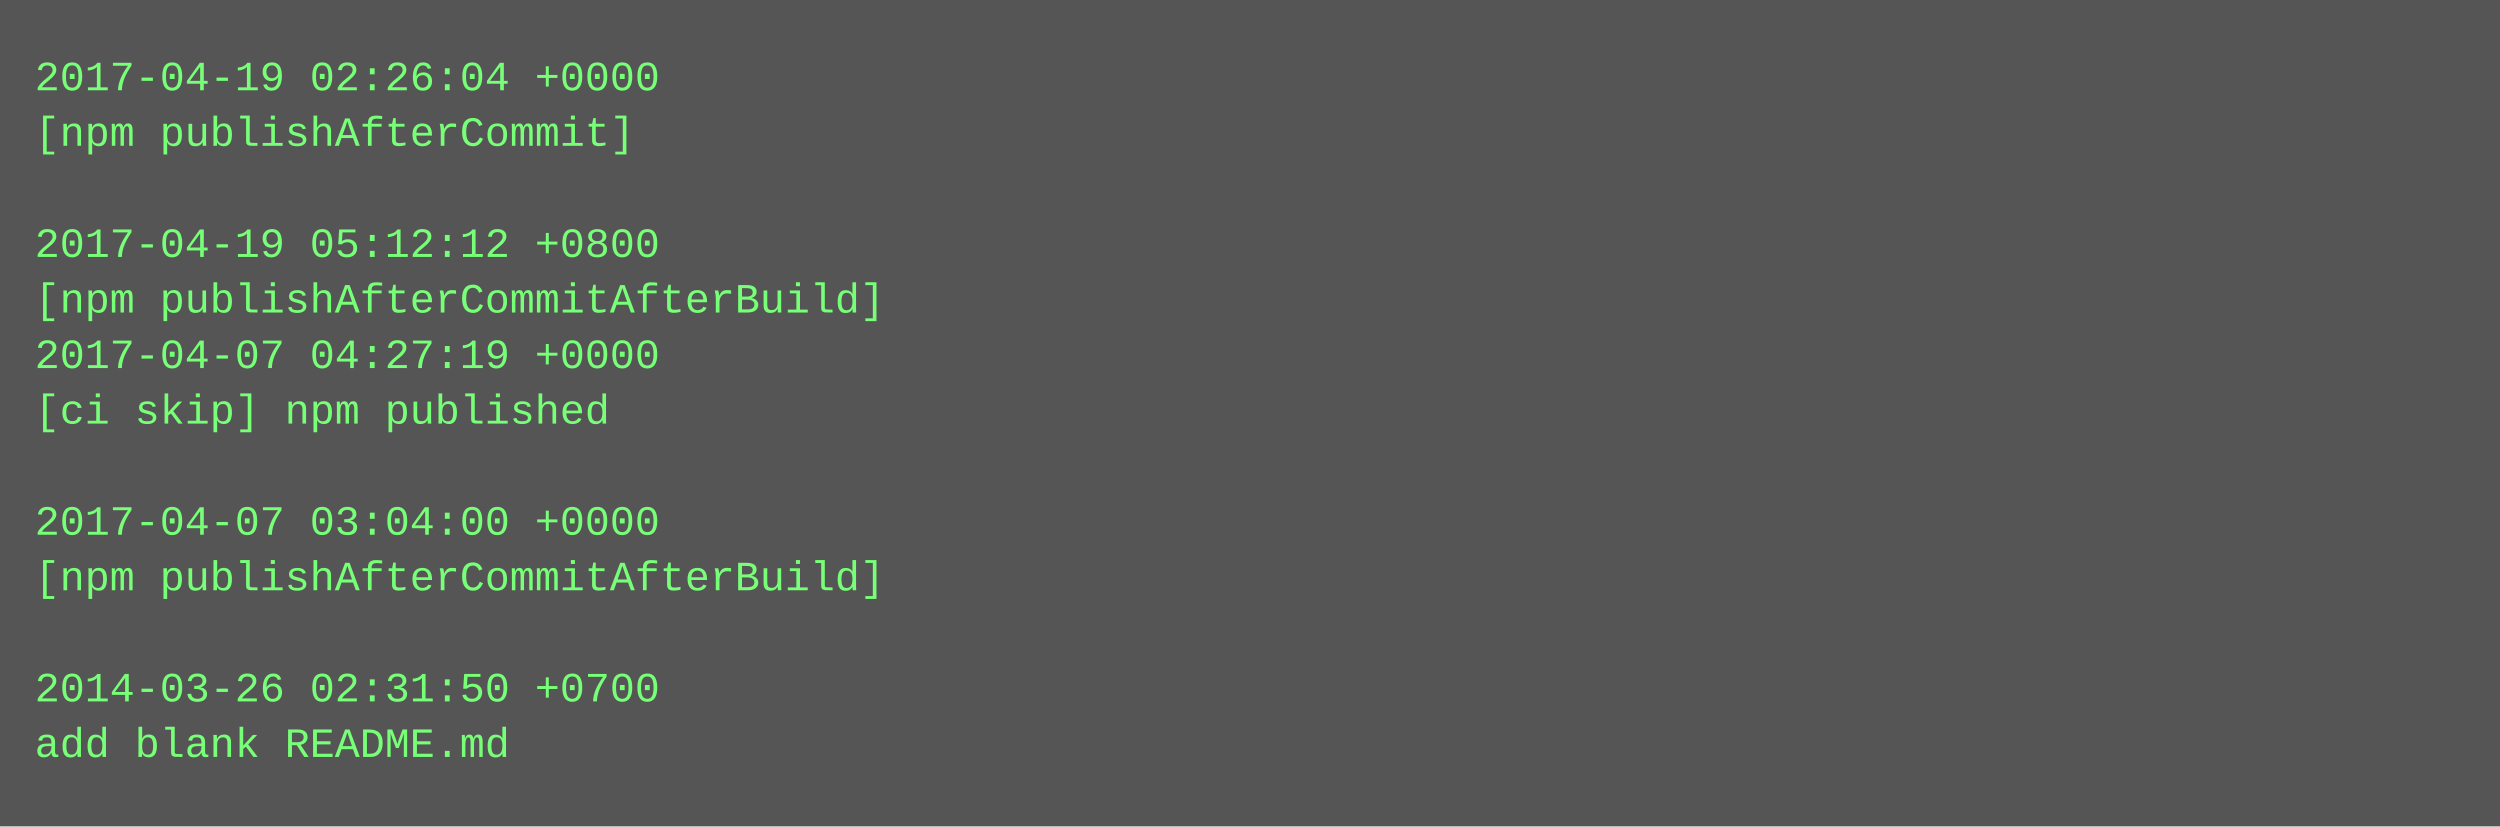
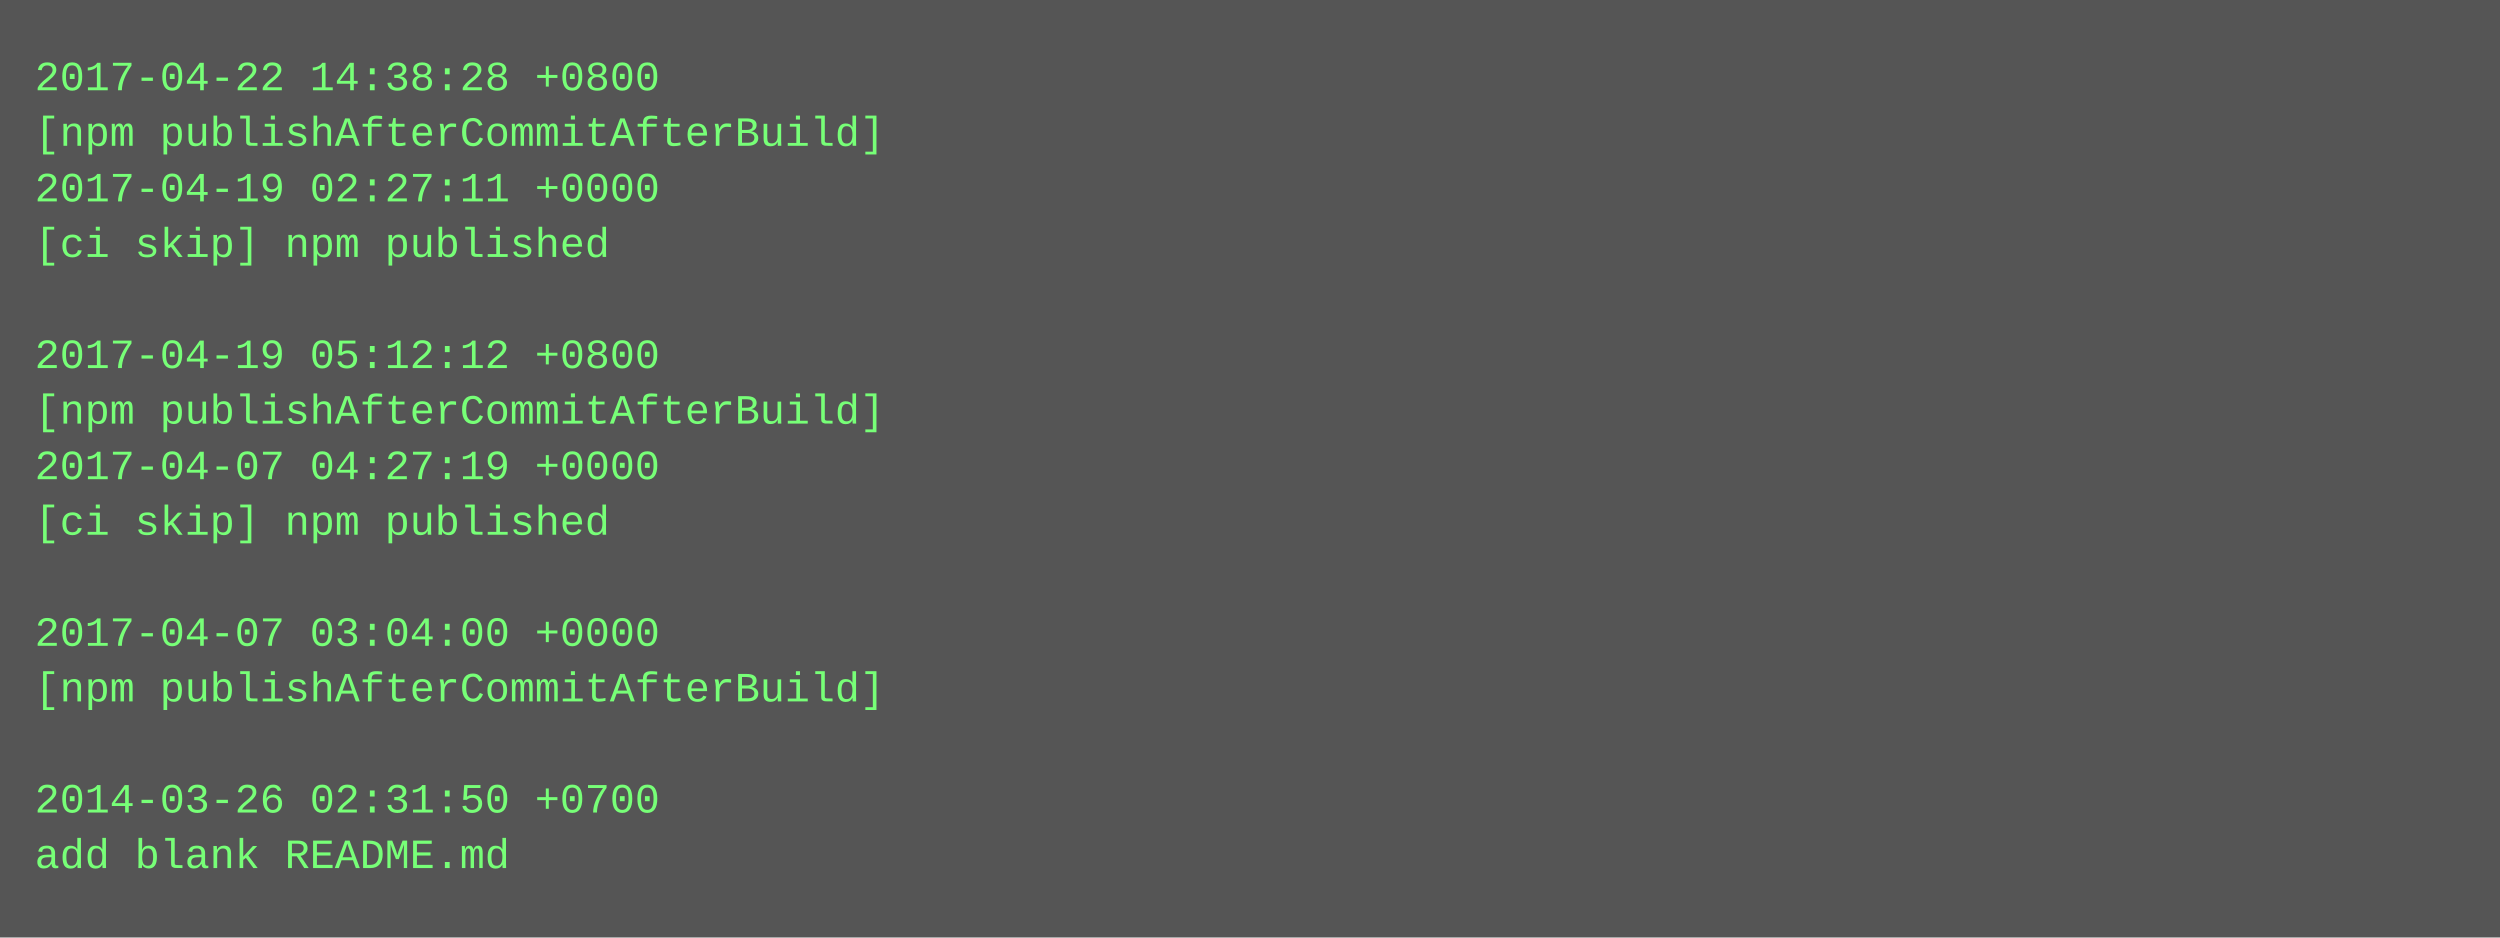
- <svg xmlns="http://www.w3.org/2000/svg" height="238" width="720">
-   <rect height="238" fill="#555" width="720" />
+ <svg xmlns="http://www.w3.org/2000/svg" height="270" width="720">
+   <rect height="270" fill="#555" width="720" />
  <text fill="#7f7" font-family="Courier New" font-size="12" xml:space="preserve">
-     <tspan x="10" y="26">2017-04-19 02:26:04 +0000</tspan>
-     <tspan x="10" y="42">[npm publishAfterCommit]</tspan>
-     <tspan x="10" y="58" />
-     <tspan x="10" y="74">2017-04-19 05:12:12 +0800</tspan>
-     <tspan x="10" y="90">[npm publishAfterCommitAfterBuild]</tspan>
-     <tspan x="10" y="106">2017-04-07 04:27:19 +0000</tspan>
-     <tspan x="10" y="122">[ci skip] npm published</tspan>
-     <tspan x="10" y="138" />
-     <tspan x="10" y="154">2017-04-07 03:04:00 +0000</tspan>
-     <tspan x="10" y="170">[npm publishAfterCommitAfterBuild]</tspan>
-     <tspan x="10" y="186" />
-     <tspan x="10" y="202">2014-03-26 02:31:50 +0700</tspan>
-     <tspan x="10" y="218">add blank README.md</tspan>
+     <tspan x="10" y="26">2017-04-22 14:38:28 +0800</tspan>
+     <tspan x="10" y="42">[npm publishAfterCommitAfterBuild]</tspan>
+     <tspan x="10" y="58">2017-04-19 02:27:11 +0000</tspan>
+     <tspan x="10" y="74">[ci skip] npm published</tspan>
+     <tspan x="10" y="90" />
+     <tspan x="10" y="106">2017-04-19 05:12:12 +0800</tspan>
+     <tspan x="10" y="122">[npm publishAfterCommitAfterBuild]</tspan>
+     <tspan x="10" y="138">2017-04-07 04:27:19 +0000</tspan>
+     <tspan x="10" y="154">[ci skip] npm published</tspan>
+     <tspan x="10" y="170" />
+     <tspan x="10" y="186">2017-04-07 03:04:00 +0000</tspan>
+     <tspan x="10" y="202">[npm publishAfterCommitAfterBuild]</tspan>
+     <tspan x="10" y="218" />
+     <tspan x="10" y="234">2014-03-26 02:31:50 +0700</tspan>
+     <tspan x="10" y="250">add blank README.md</tspan>
  </text>
</svg>
